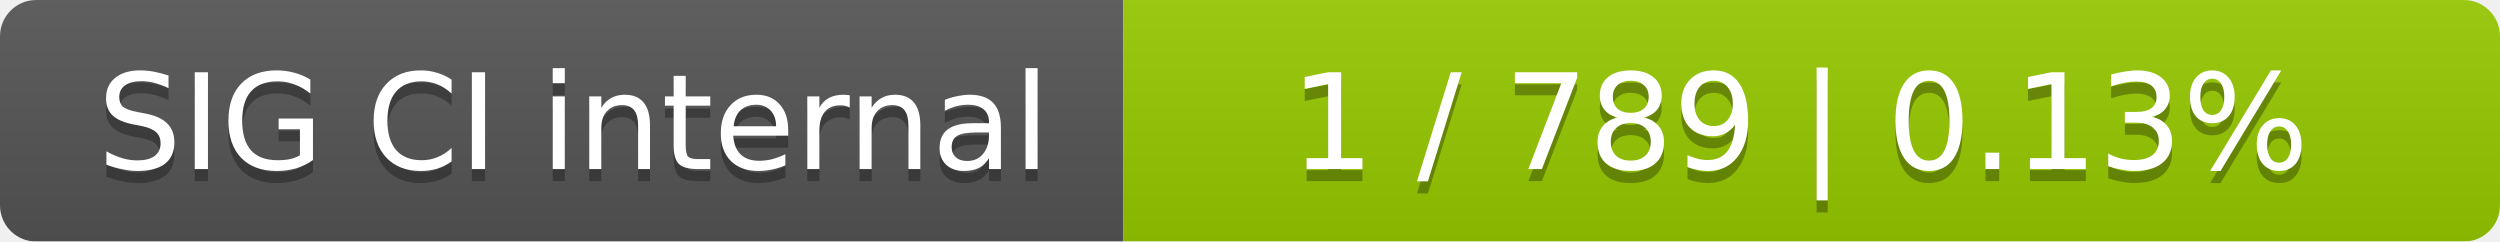
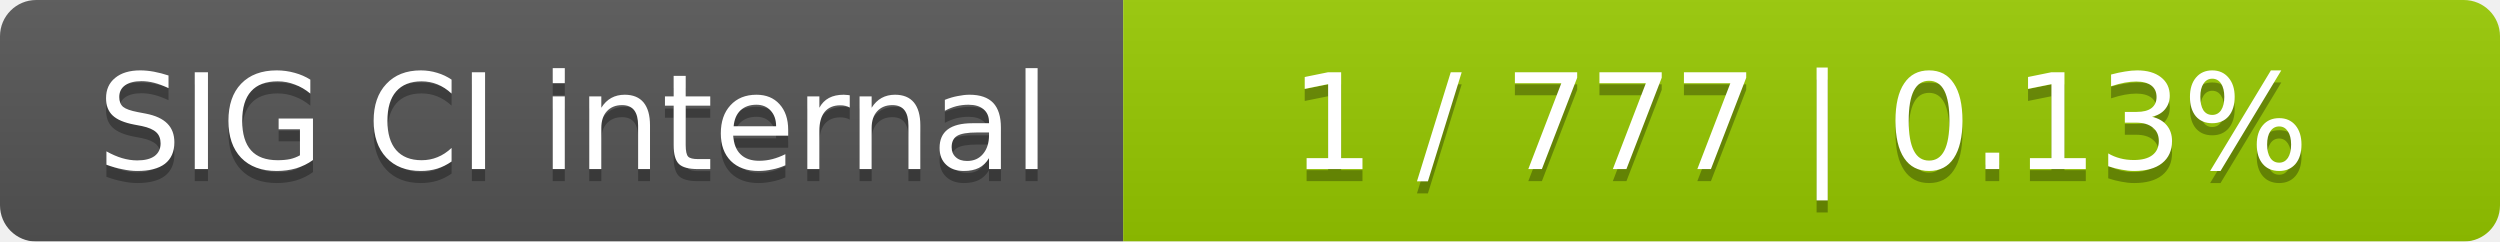
<svg xmlns="http://www.w3.org/2000/svg" width="207" height="20">
  <linearGradient id="smooth" x2="0" y2="100%">
    <stop offset="0" stop-color="#bbb" stop-opacity=".1" />
    <stop offset="1" stop-opacity=".1" />
  </linearGradient>
  <mask id="round">
    <rect width="207" height="20" rx="3" fill="#fff" />
  </mask>
  <g mask="url(#round)">
    <rect width="93" height="20" fill="#555" />
    <rect x="93" width="114" height="20" fill="#97ca00" />
    <rect width="207" height="20" fill="url(#smooth)" />
  </g>
  <g fill="#fff" text-anchor="middle" font-family="DejaVu Sans,Verdana,Geneva,sans-serif" font-size="11">
    <text x="47.5" y="15" fill="#010101" fill-opacity=".3">SIG CI internal</text>
    <text x="47.5" y="14">SIG CI internal</text>
-     <text x="149" y="15" fill="#010101" fill-opacity=".3">1 / 789    |    0.13%</text>
-     <text x="149" y="14">1 / 789    |    0.13%</text>
+     <text x="149" y="15" fill="#010101" fill-opacity=".3">1 / 777    |    0.13%</text>
+     <text x="149" y="14">1 / 777    |    0.13%</text>
  </g>
</svg>
